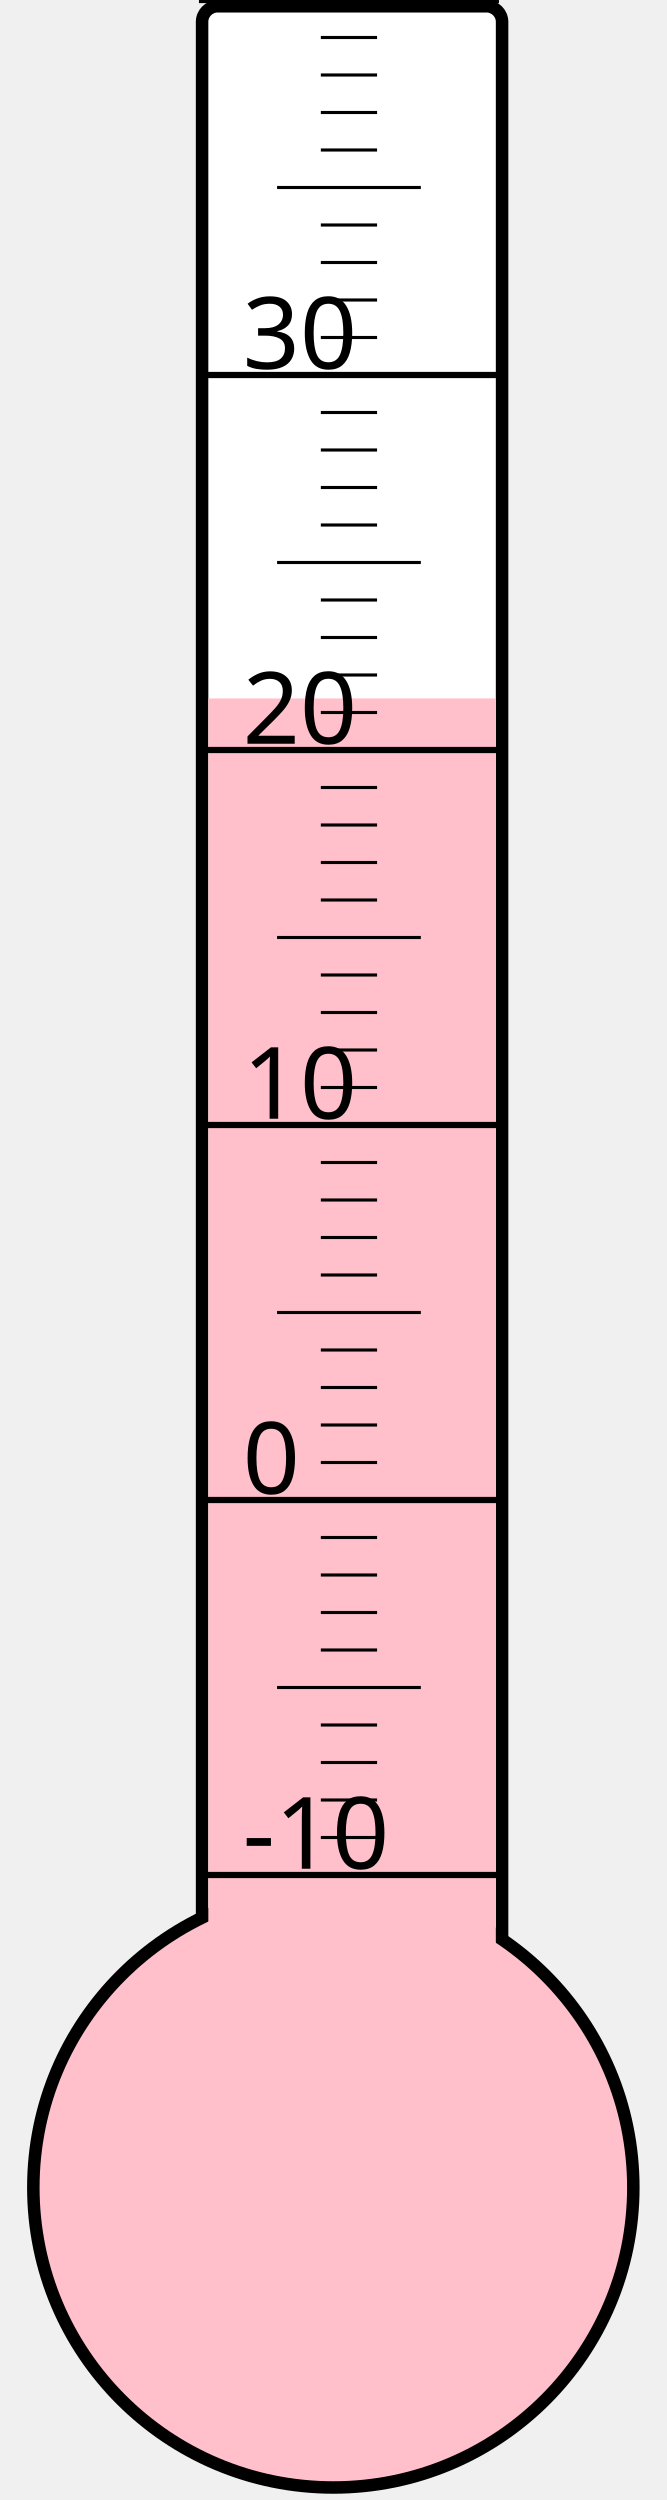
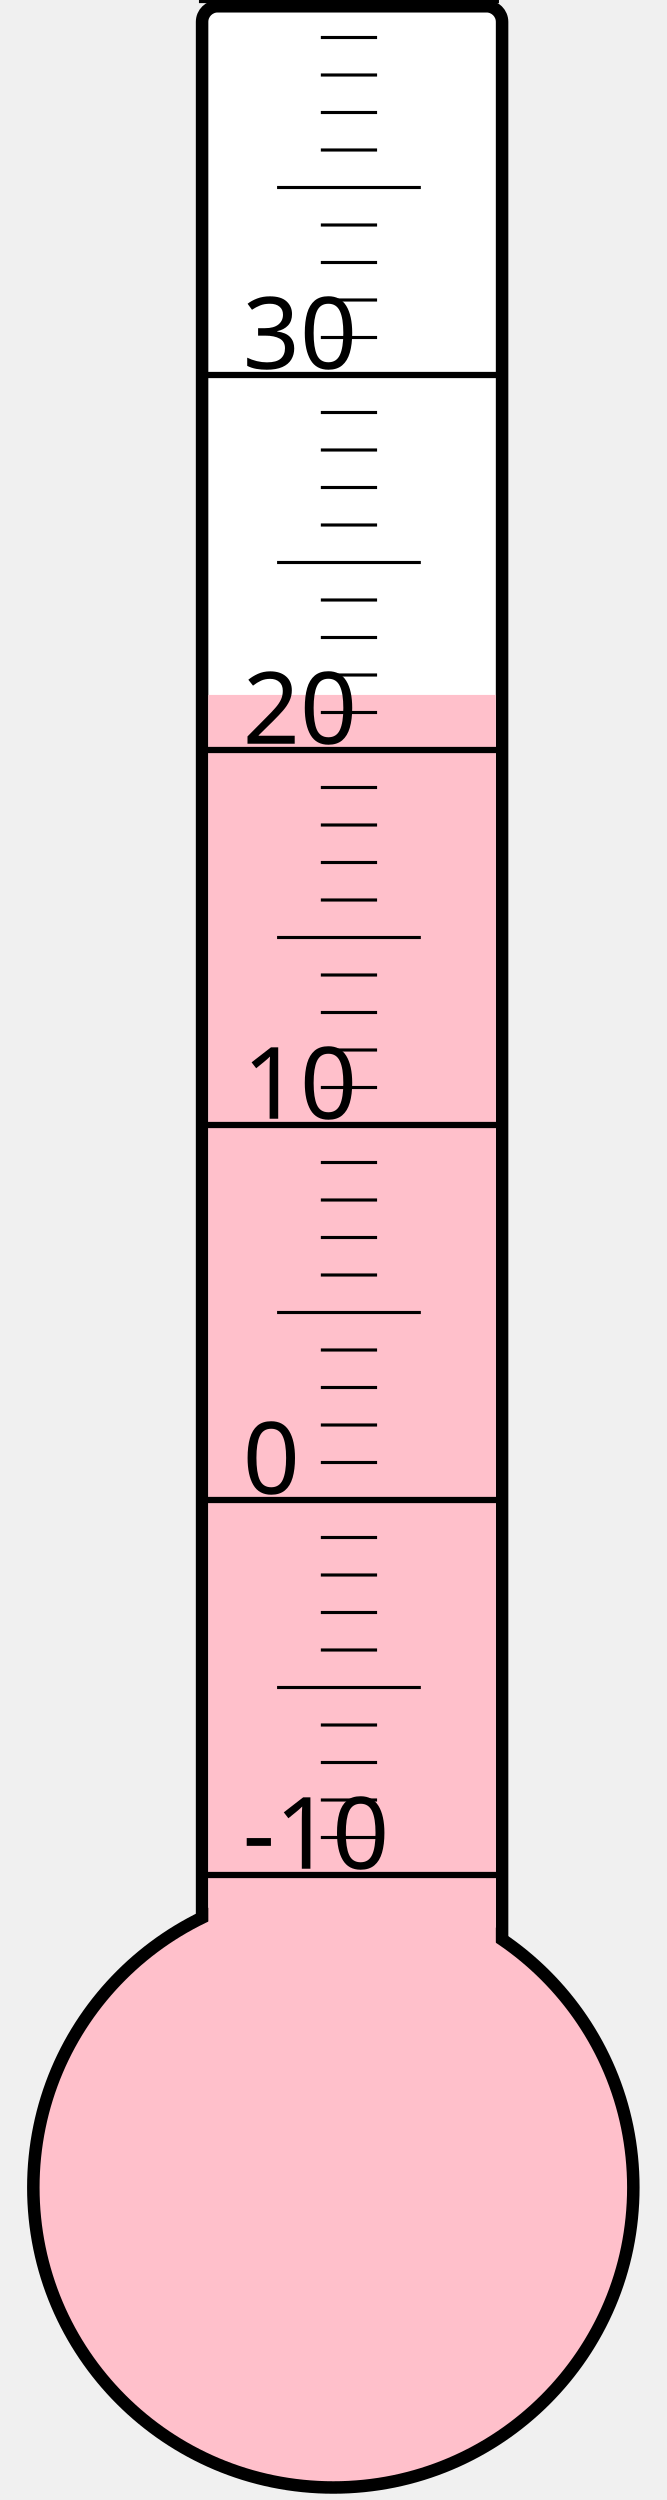
<svg xmlns="http://www.w3.org/2000/svg" width="40px" height="150px" viewBox="0 0 200 800">
  <rect width="200" height="800" x="0" y="0" style="fill: #ffffeb; fill-opacity: 0;" />
  <rect width="96" height="680" x="58" y="2" rx="5" ry="5" style="fill: white; fill-opacity: 1; stroke: black; stroke-width: 4;" />
  <circle cx="100" cy="700" r="96" style="fill: pink; stroke: black; stroke-width: 4;" />
-   <rect width="92" height="476.5" x="60" y="223.5" style="fill: pink; fill-opacity: 1; stroke-width: 0;" />
+   <rect width="92" height="477.625" x="60" y="222.375" style="fill: pink; fill-opacity: 1; stroke-width: 0;" />
  <text x="71" y="598" style="font-family: sans-serif; font-size: 24pt;">-10</text>
  <text x="71" y="478" style="font-family: sans-serif; font-size: 24pt;">0</text>
  <text x="71" y="358" style="font-family: sans-serif; font-size: 24pt;">10</text>
  <text x="71" y="238" style="font-family: sans-serif; font-size: 24pt;">20</text>
  <text x="71" y="118" style="font-family: sans-serif; font-size: 24pt;">30</text>
  <g style="stroke: black;">
    <line x1="57" y1="600" x2="153" y2="600" style="stroke-width: 2;" />
    <line x1="96" y1="588" x2="114" y2="588" style="stroke-width: 1;" />
    <line x1="96" y1="576" x2="114" y2="576" style="stroke-width: 1;" />
    <line x1="96" y1="564" x2="114" y2="564" style="stroke-width: 1;" />
    <line x1="96" y1="552" x2="114" y2="552" style="stroke-width: 1;" />
    <line x1="82" y1="540" x2="128" y2="540" style="stroke-width: 1;" />
    <line x1="96" y1="528" x2="114" y2="528" style="stroke-width: 1;" />
    <line x1="96" y1="516" x2="114" y2="516" style="stroke-width: 1;" />
    <line x1="96" y1="504" x2="114" y2="504" style="stroke-width: 1;" />
    <line x1="96" y1="492" x2="114" y2="492" style="stroke-width: 1;" />
    <line x1="57" y1="480" x2="153" y2="480" style="stroke-width: 2;" />
    <line x1="96" y1="468" x2="114" y2="468" style="stroke-width: 1;" />
    <line x1="96" y1="456" x2="114" y2="456" style="stroke-width: 1;" />
    <line x1="96" y1="444" x2="114" y2="444" style="stroke-width: 1;" />
    <line x1="96" y1="432" x2="114" y2="432" style="stroke-width: 1;" />
    <line x1="82" y1="420" x2="128" y2="420" style="stroke-width: 1;" />
    <line x1="96" y1="408" x2="114" y2="408" style="stroke-width: 1;" />
    <line x1="96" y1="396" x2="114" y2="396" style="stroke-width: 1;" />
    <line x1="96" y1="384" x2="114" y2="384" style="stroke-width: 1;" />
    <line x1="96" y1="372" x2="114" y2="372" style="stroke-width: 1;" />
    <line x1="57" y1="360" x2="153" y2="360" style="stroke-width: 2;" />
    <line x1="96" y1="348" x2="114" y2="348" style="stroke-width: 1;" />
    <line x1="96" y1="336" x2="114" y2="336" style="stroke-width: 1;" />
    <line x1="96" y1="324" x2="114" y2="324" style="stroke-width: 1;" />
    <line x1="96" y1="312" x2="114" y2="312" style="stroke-width: 1;" />
    <line x1="82" y1="300" x2="128" y2="300" style="stroke-width: 1;" />
    <line x1="96" y1="288" x2="114" y2="288" style="stroke-width: 1;" />
    <line x1="96" y1="276" x2="114" y2="276" style="stroke-width: 1;" />
    <line x1="96" y1="264" x2="114" y2="264" style="stroke-width: 1;" />
    <line x1="96" y1="252" x2="114" y2="252" style="stroke-width: 1;" />
    <line x1="57" y1="240" x2="153" y2="240" style="stroke-width: 2;" />
    <line x1="96" y1="228" x2="114" y2="228" style="stroke-width: 1;" />
    <line x1="96" y1="216" x2="114" y2="216" style="stroke-width: 1;" />
    <line x1="96" y1="204" x2="114" y2="204" style="stroke-width: 1;" />
    <line x1="96" y1="192" x2="114" y2="192" style="stroke-width: 1;" />
    <line x1="82" y1="180" x2="128" y2="180" style="stroke-width: 1;" />
    <line x1="96" y1="168" x2="114" y2="168" style="stroke-width: 1;" />
    <line x1="96" y1="156" x2="114" y2="156" style="stroke-width: 1;" />
    <line x1="96" y1="144" x2="114" y2="144" style="stroke-width: 1;" />
    <line x1="96" y1="132" x2="114" y2="132" style="stroke-width: 1;" />
    <line x1="57" y1="120" x2="153" y2="120" style="stroke-width: 2;" />
    <line x1="96" y1="108" x2="114" y2="108" style="stroke-width: 1;" />
    <line x1="96" y1="96" x2="114" y2="96" style="stroke-width: 1;" />
    <line x1="96" y1="84" x2="114" y2="84" style="stroke-width: 1;" />
    <line x1="96" y1="72" x2="114" y2="72" style="stroke-width: 1;" />
    <line x1="82" y1="60" x2="128" y2="60" style="stroke-width: 1;" />
    <line x1="96" y1="48" x2="114" y2="48" style="stroke-width: 1;" />
    <line x1="96" y1="36" x2="114" y2="36" style="stroke-width: 1;" />
    <line x1="96" y1="24" x2="114" y2="24" style="stroke-width: 1;" />
    <line x1="96" y1="12" x2="114" y2="12" style="stroke-width: 1;" />
    <line x1="57" y1="0" x2="153" y2="0" style="stroke-width: 2;" />
  </g>
</svg>
